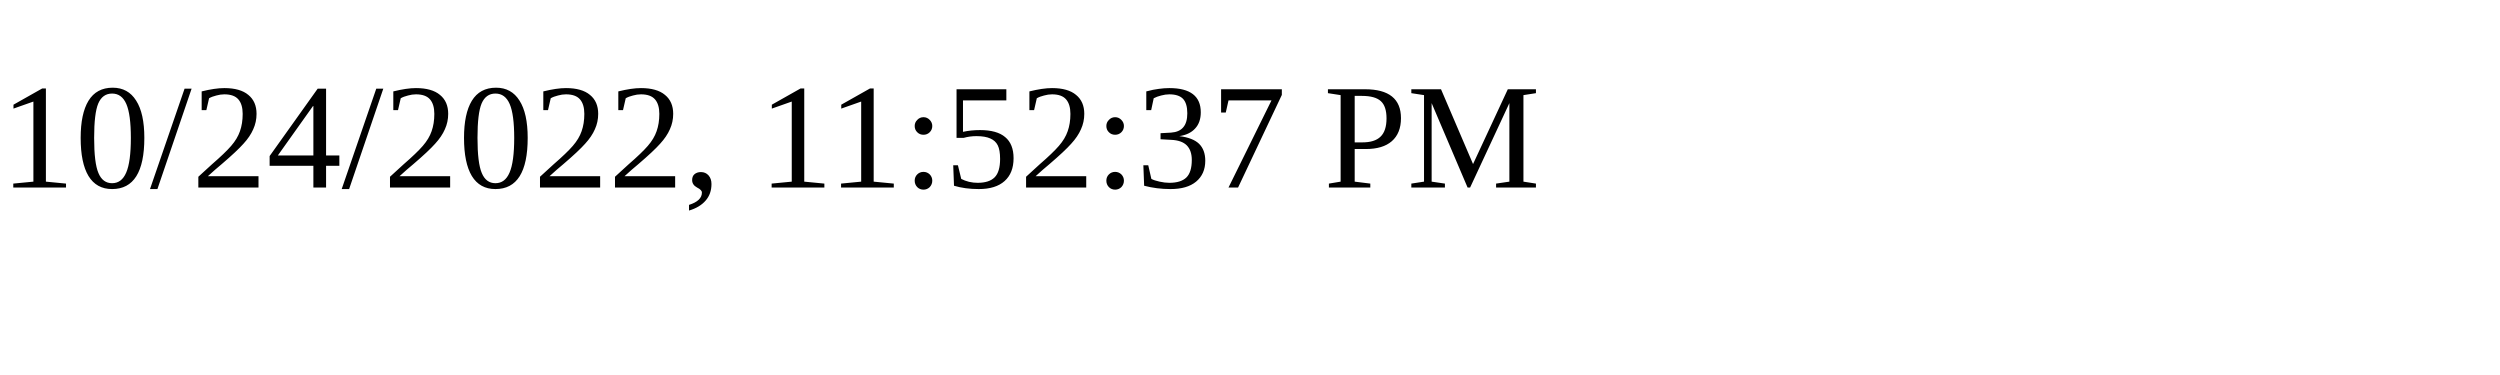
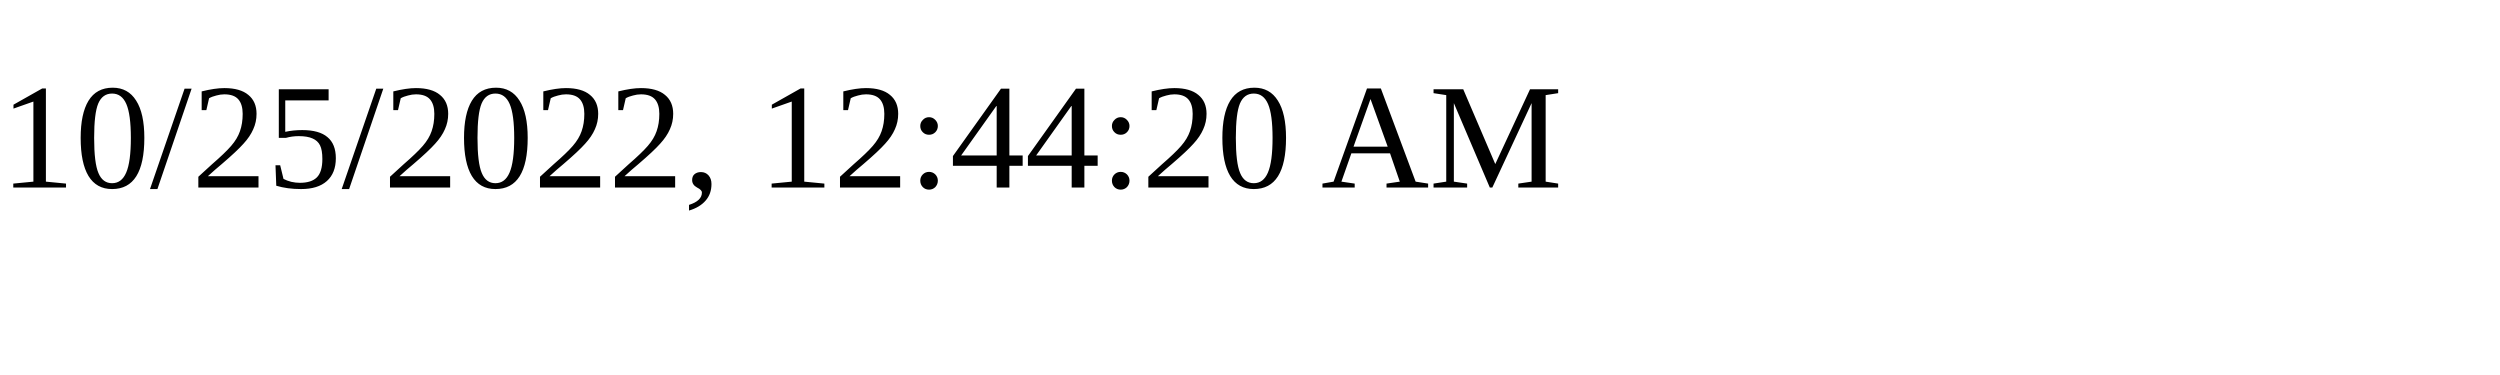
<svg xmlns="http://www.w3.org/2000/svg" height="30" width="200">
-   <text x="0" y="15">10/24/2022, 11:52:37 PM</text>
+   <text x="0" y="15">10/25/2022, 12:44:20 AM</text>
</svg>
